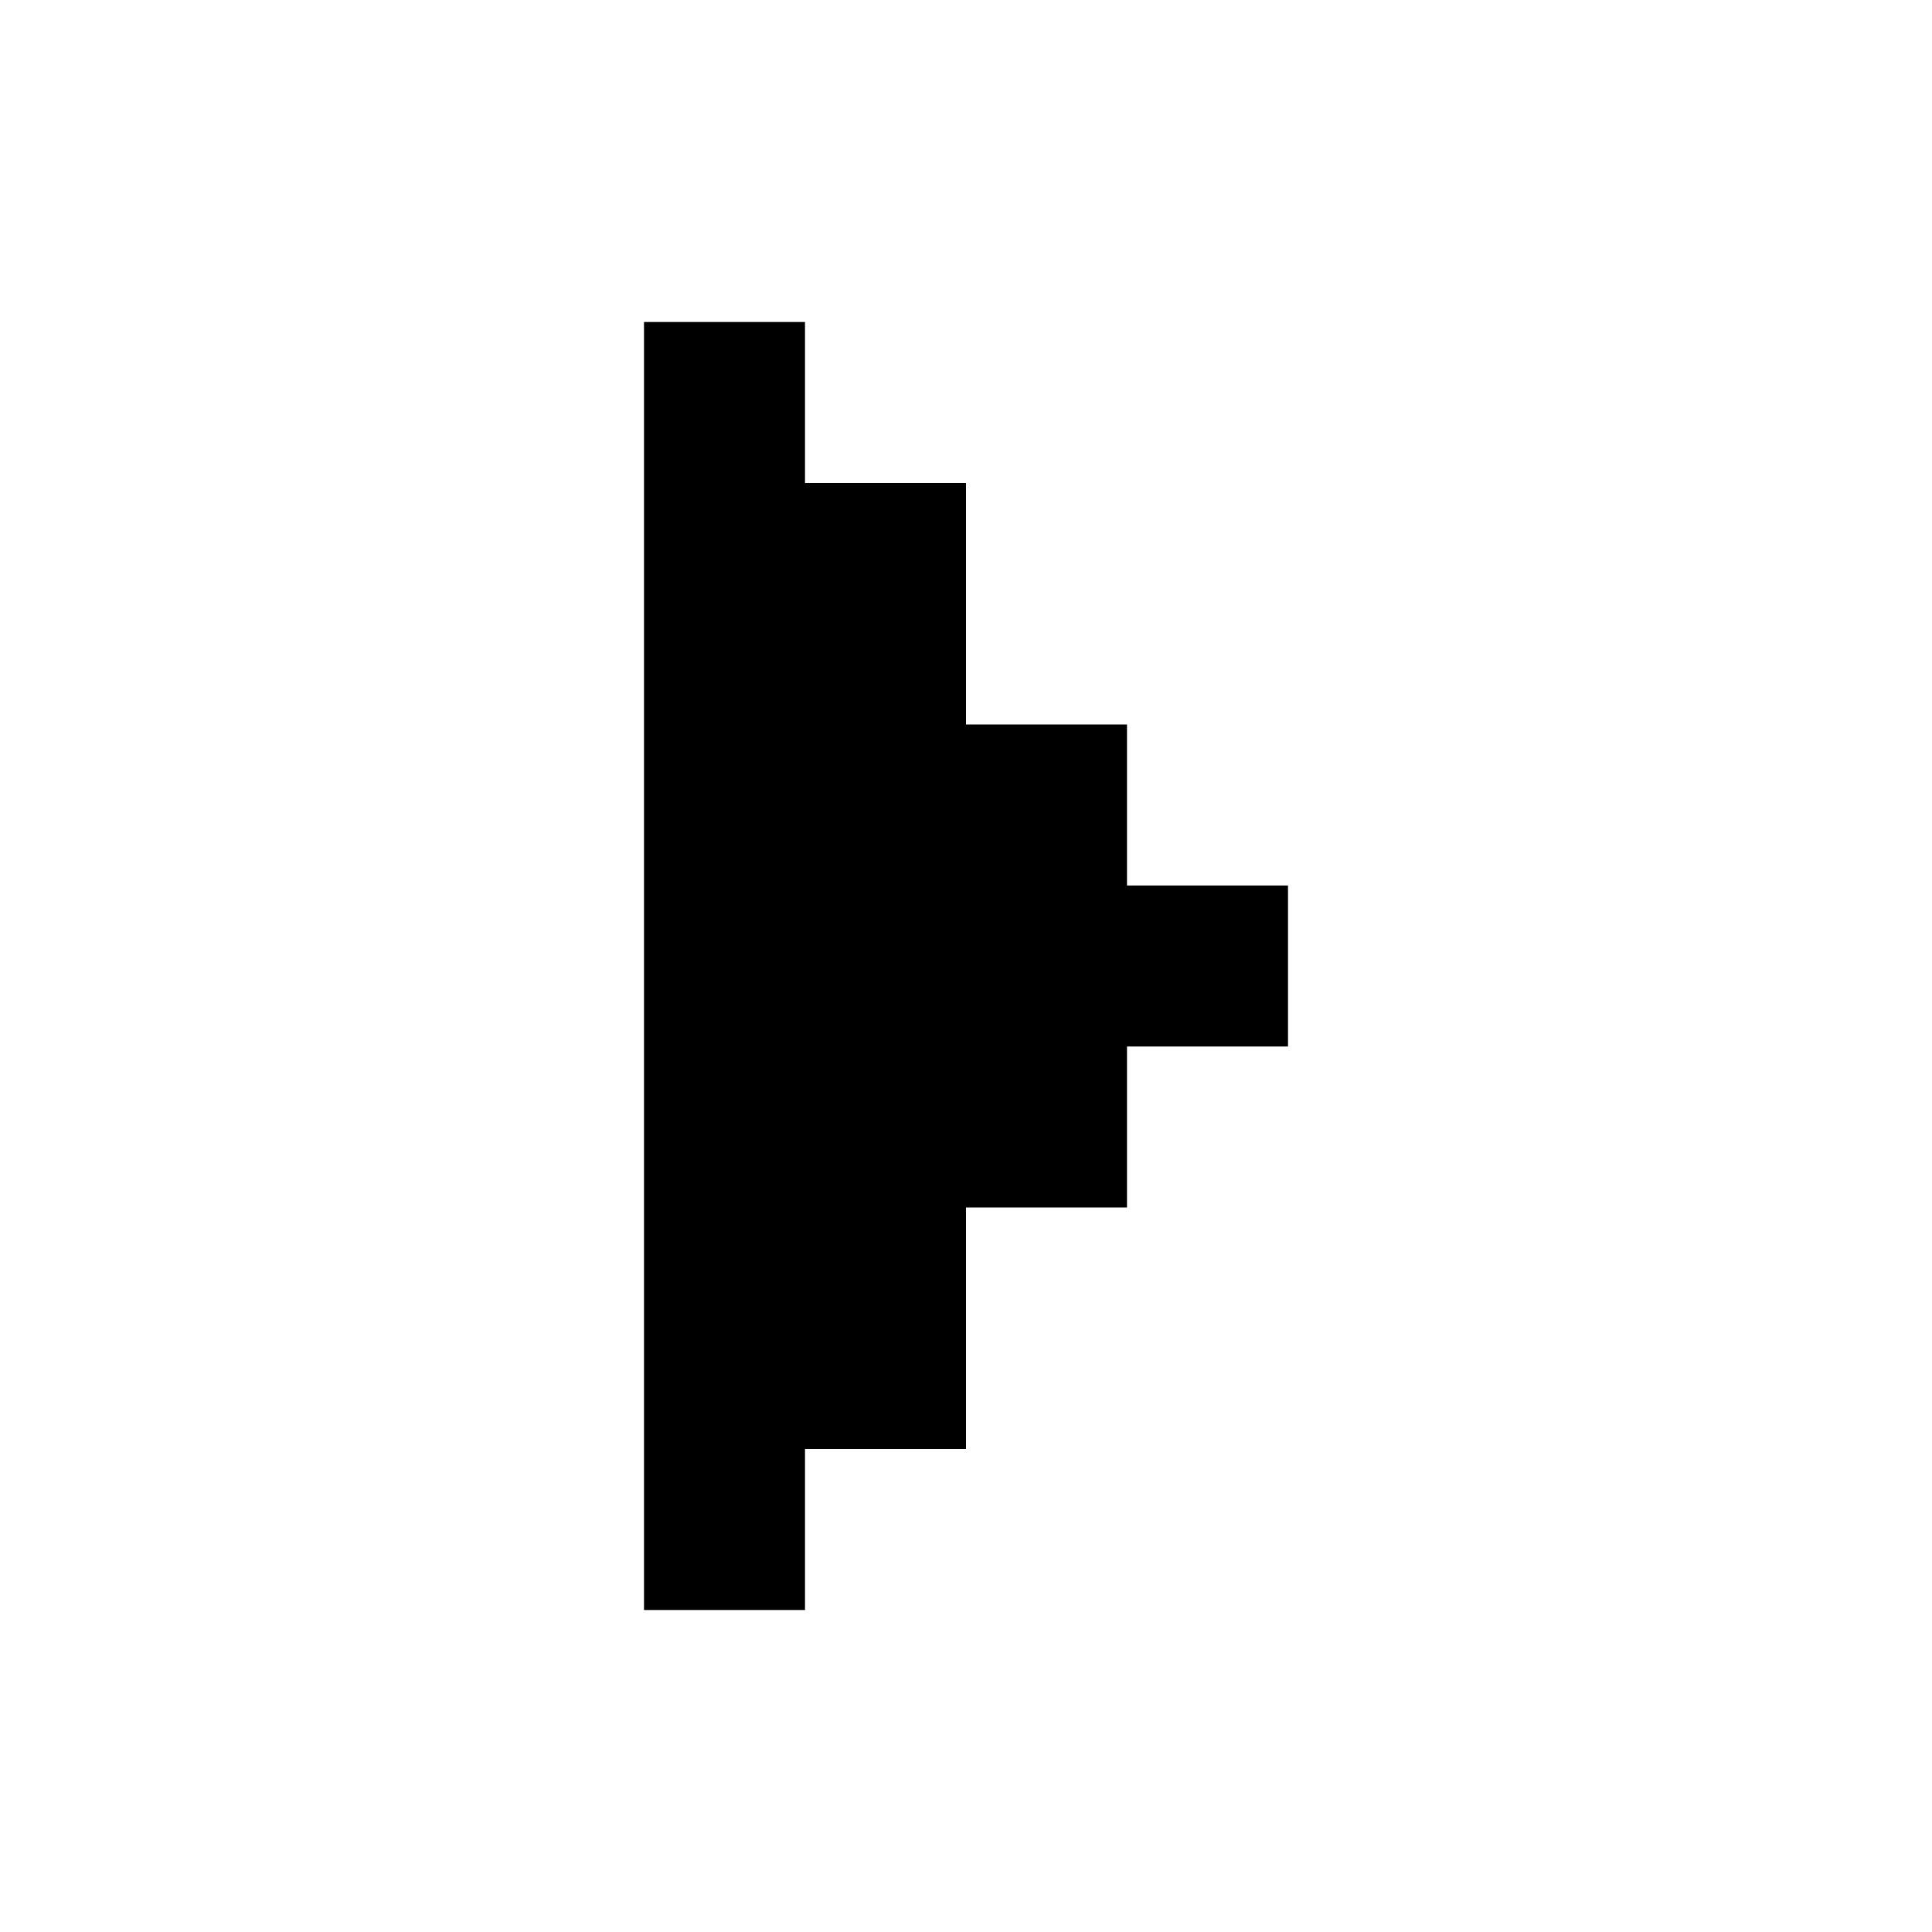
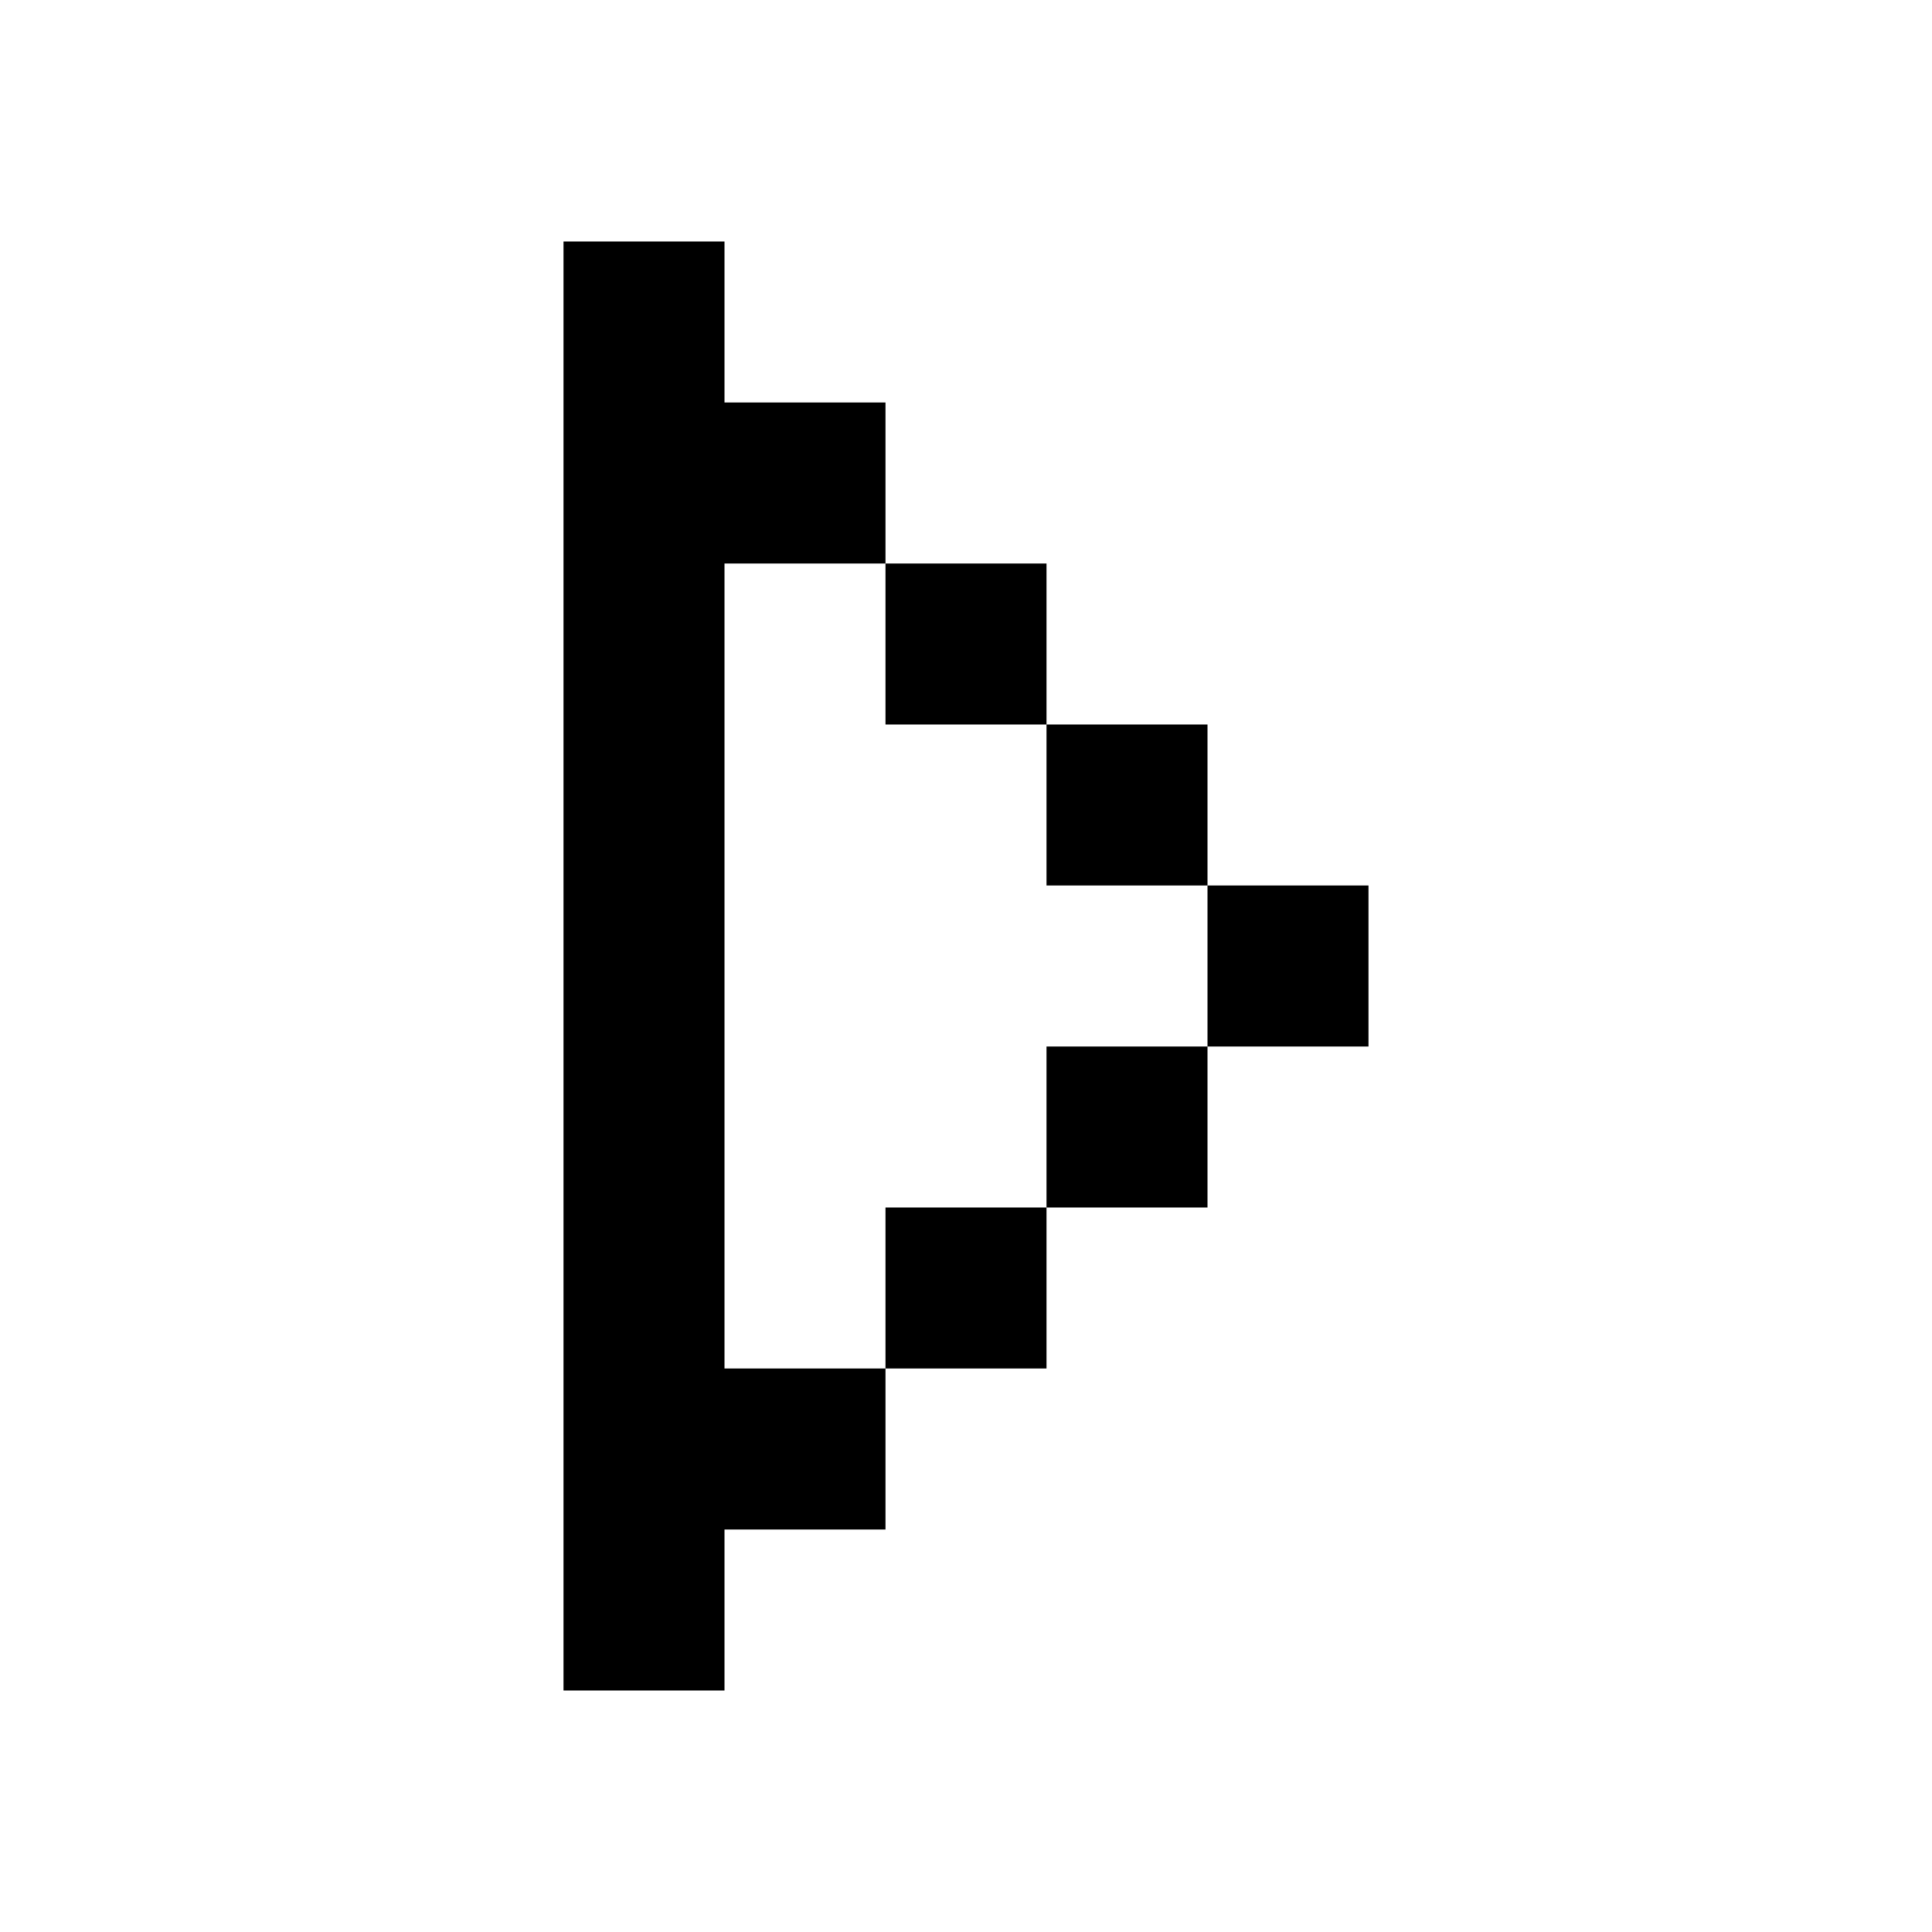
- <svg xmlns="http://www.w3.org/2000/svg" fill="none" viewBox="0 0 24 24">
-   <path d="M10 20H8V4h2v2h2v3h2v2h2v2h-2v2h-2v3h-2v2z" fill="currentColor" />
+ <svg xmlns="http://www.w3.org/2000/svg" width="24" height="24" fill="currentColor" viewBox="0 0 24 24">
+   <path d="M15 11h-2V9h2zm0 4h-2v-2h2zm-2 2h-2v-2h2zm0-8h-2V7h2zm-2-2H9V5h2zM9 21H7V3h2zm6-8h2v-2h-2zm-6 4h2v2H9z" />
</svg>
